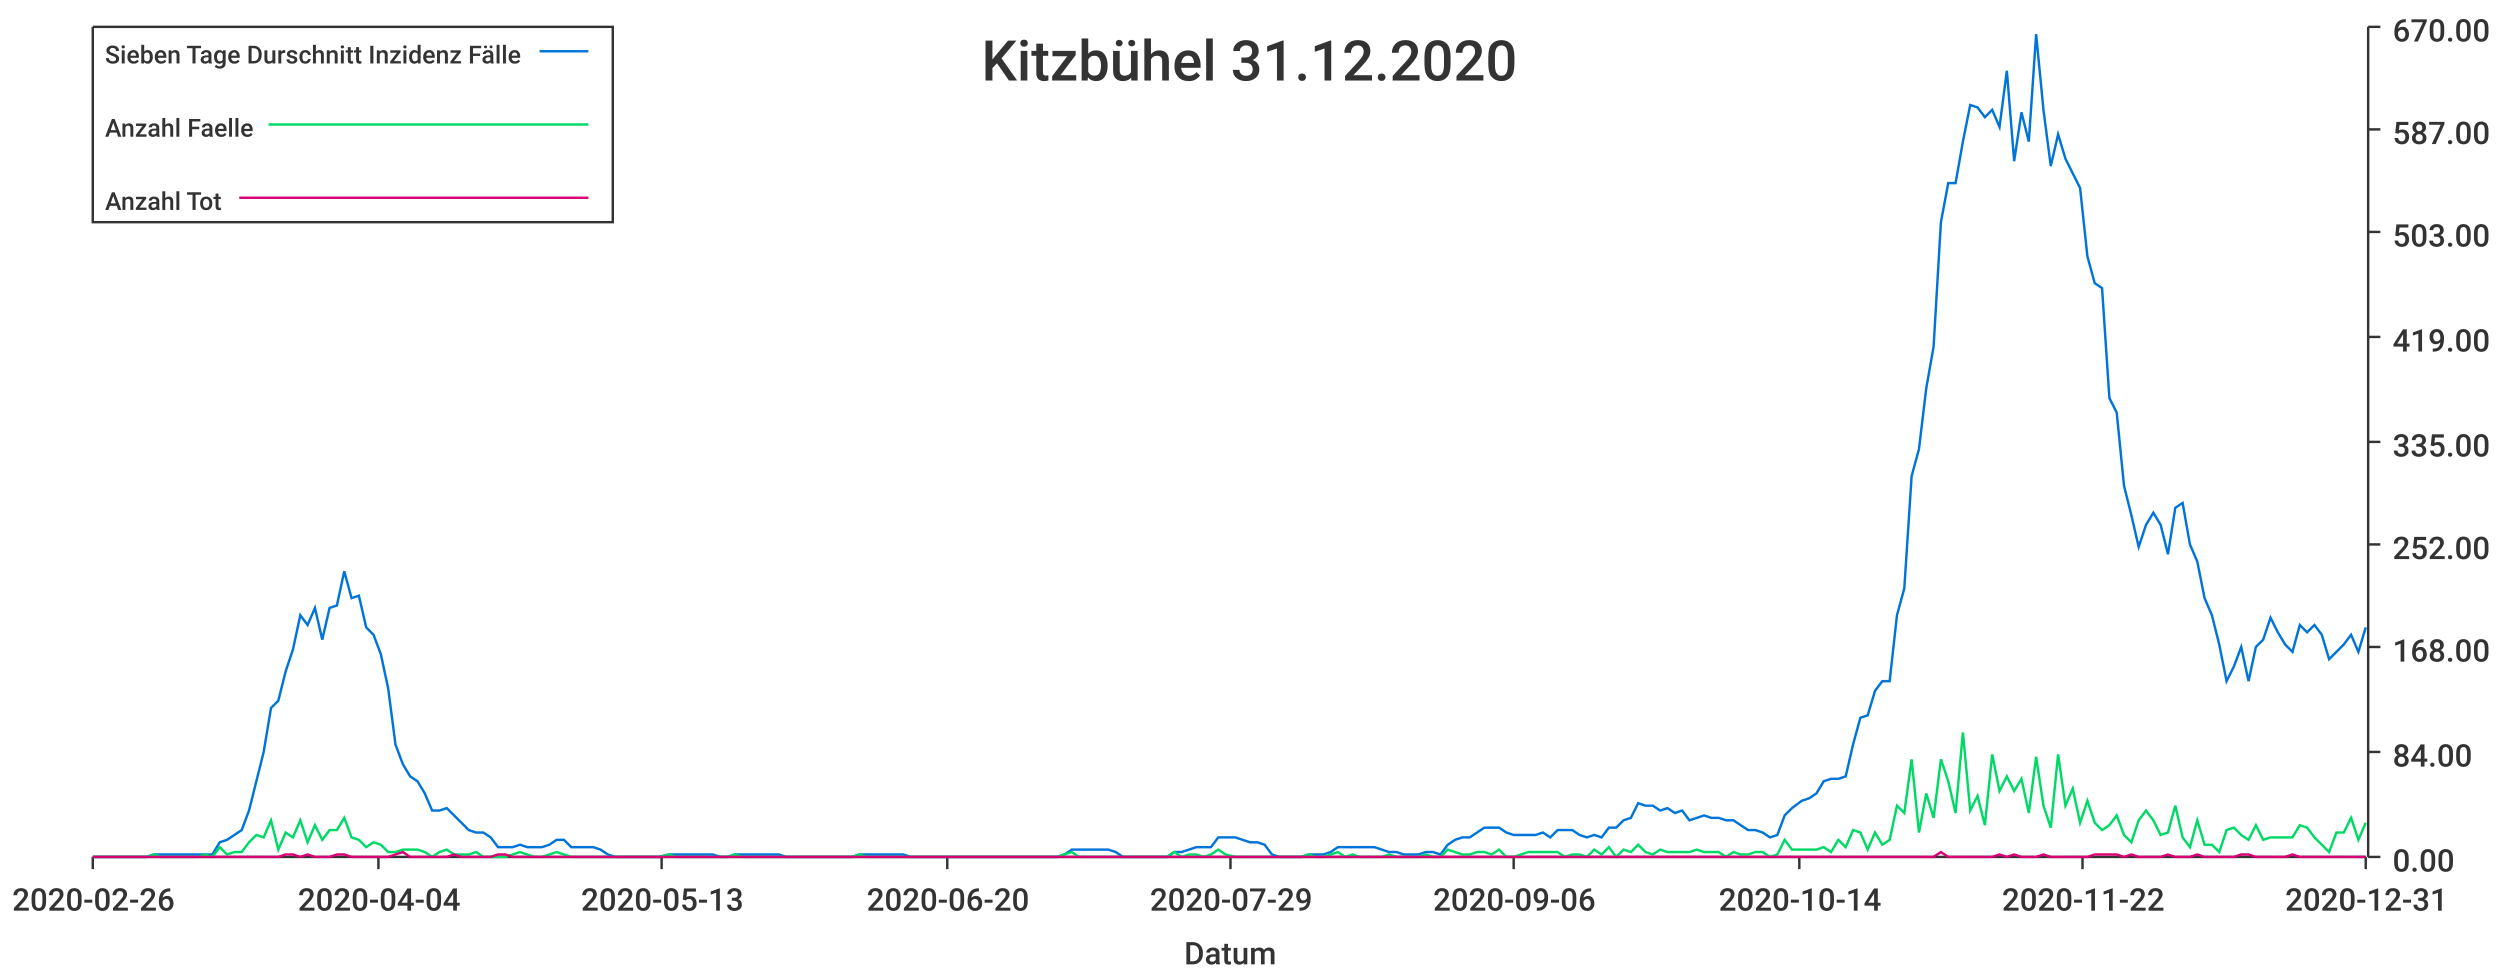
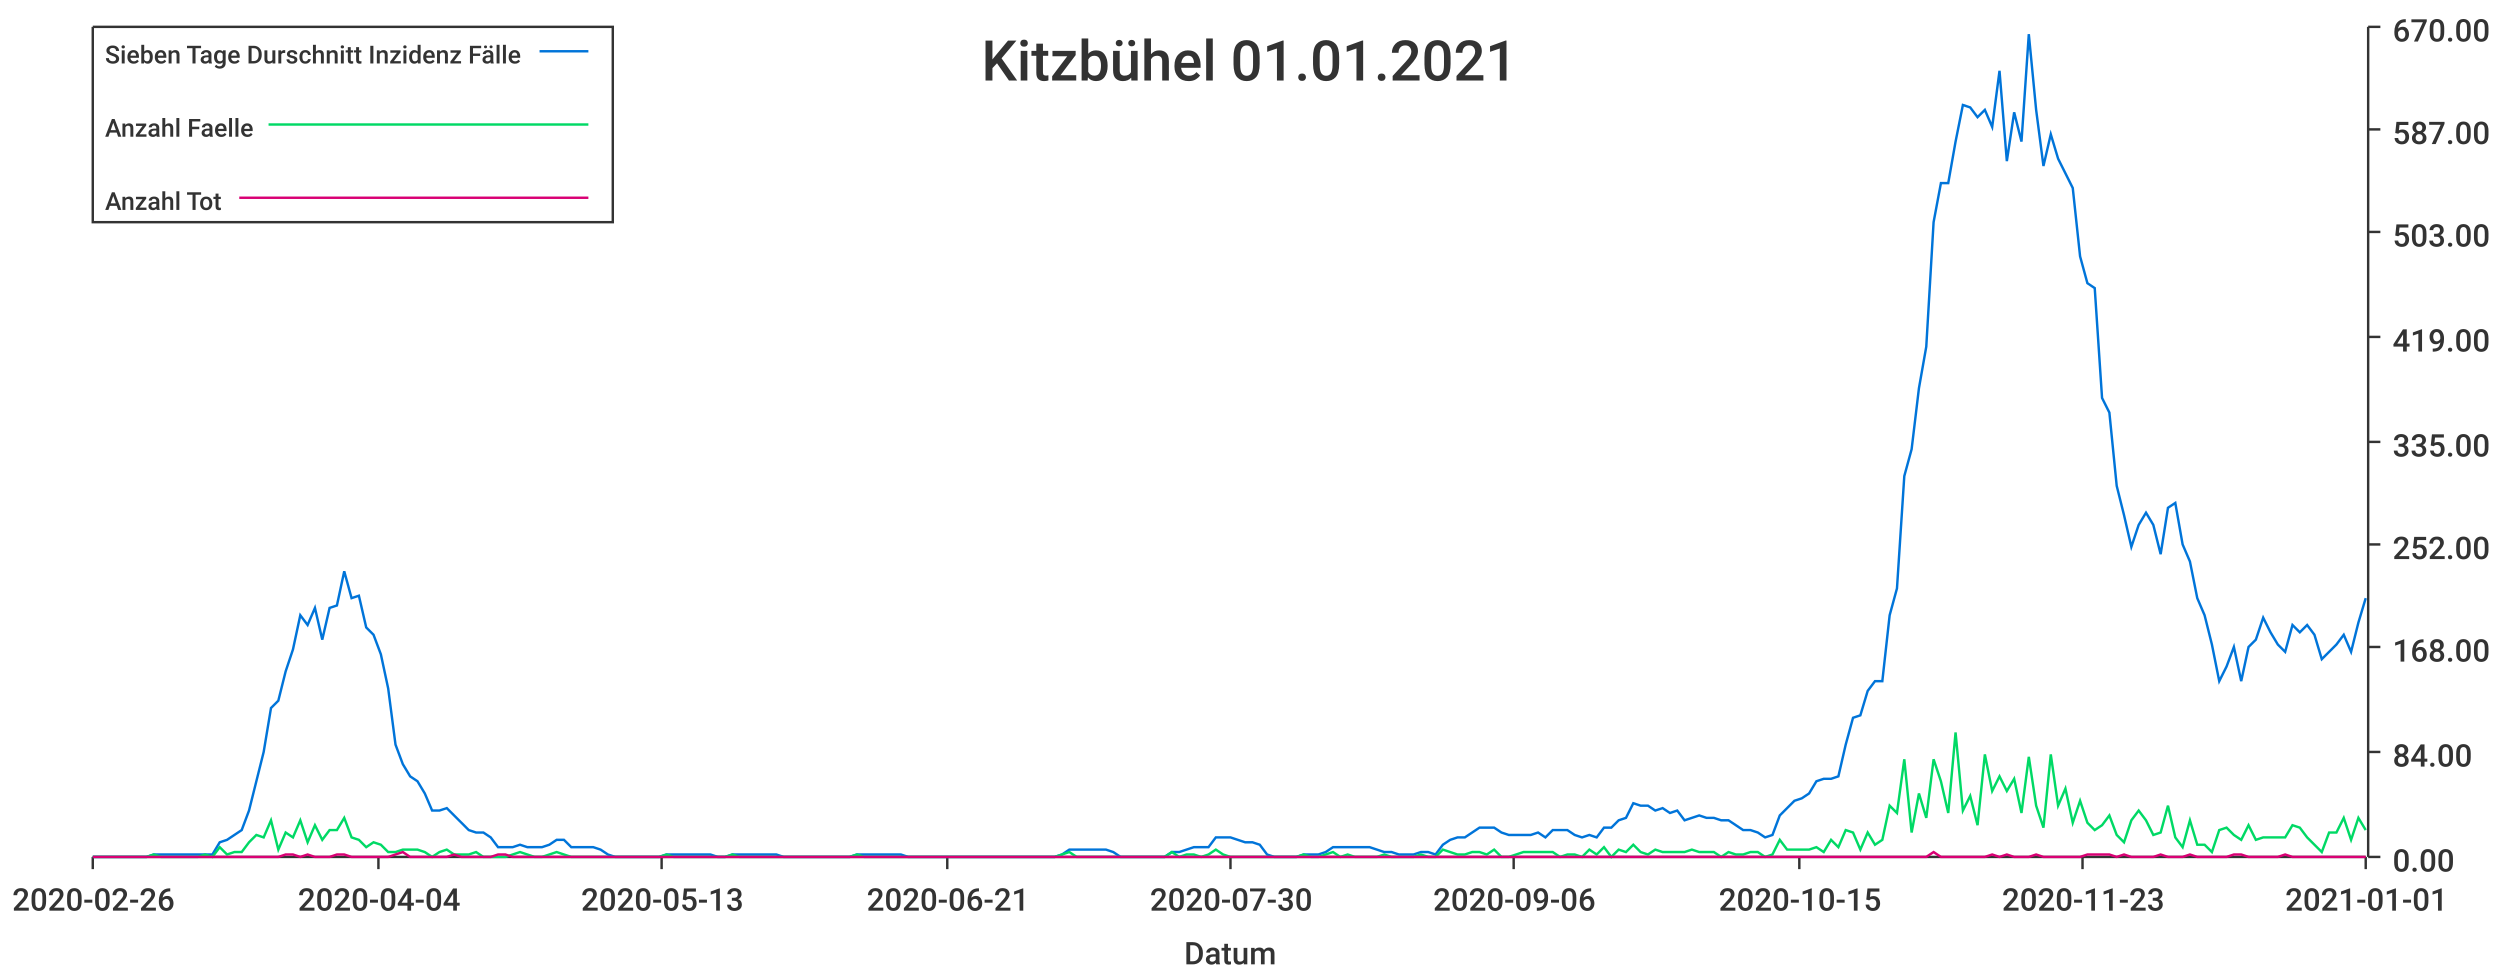
<svg xmlns="http://www.w3.org/2000/svg" width="1024" height="400">\n<path d="M 0 0 L 1024 0 L 1024 400 L 0 400 L 0 0" style="stroke-width:0;stroke:rgba(255,255,255,1.0);fill:rgba(255,255,255,1.0)" />
  <path d="M 38 11 L 969 11 L 969 351 L 38 351 L 38 11" style="stroke-width:0;stroke:rgba(255,255,255,1.0);fill:rgba(255,255,255,1.0)" />
  <path d="M 38 351 L 969 351" style="stroke-width:1;stroke:rgba(51,51,51,1.0);fill:none" />
  <path d="M 38 351 L 38 356" style="stroke-width:1;stroke:rgba(51,51,51,1.0);fill:none" />
  <text x="5" y="373" style="stroke-width:0;stroke:none;fill:rgba(51,51,51,1.0);font-size:12.8px;font-family:'Roboto Medium',sans-serif">2020-02-26</text>
  <path d="M 155 351 L 155 356" style="stroke-width:1;stroke:rgba(51,51,51,1.0);fill:none" />
  <text x="122" y="373" style="stroke-width:0;stroke:none;fill:rgba(51,51,51,1.0);font-size:12.8px;font-family:'Roboto Medium',sans-serif">2020-04-04</text>
  <path d="M 271 351 L 271 356" style="stroke-width:1;stroke:rgba(51,51,51,1.0);fill:none" />
  <text x="238" y="373" style="stroke-width:0;stroke:none;fill:rgba(51,51,51,1.0);font-size:12.8px;font-family:'Roboto Medium',sans-serif">2020-05-13</text>
  <path d="M 388 351 L 388 356" style="stroke-width:1;stroke:rgba(51,51,51,1.0);fill:none" />
-   <text x="355" y="373" style="stroke-width:0;stroke:none;fill:rgba(51,51,51,1.0);font-size:12.8px;font-family:'Roboto Medium',sans-serif">2020-06-20</text>
+   <text x="355" y="373" style="stroke-width:0;stroke:none;fill:rgba(51,51,51,1.0);font-size:12.8px;font-family:'Roboto Medium',sans-serif">2020-06-21</text>
  <path d="M 504 351 L 504 356" style="stroke-width:1;stroke:rgba(51,51,51,1.0);fill:none" />
-   <text x="471" y="373" style="stroke-width:0;stroke:none;fill:rgba(51,51,51,1.0);font-size:12.8px;font-family:'Roboto Medium',sans-serif">2020-07-29</text>
+   <text x="471" y="373" style="stroke-width:0;stroke:none;fill:rgba(51,51,51,1.0);font-size:12.8px;font-family:'Roboto Medium',sans-serif">2020-07-30</text>
  <path d="M 620 351 L 620 356" style="stroke-width:1;stroke:rgba(51,51,51,1.0);fill:none" />
  <text x="587" y="373" style="stroke-width:0;stroke:none;fill:rgba(51,51,51,1.0);font-size:12.8px;font-family:'Roboto Medium',sans-serif">2020-09-06</text>
  <path d="M 737 351 L 737 356" style="stroke-width:1;stroke:rgba(51,51,51,1.0);fill:none" />
-   <text x="704" y="373" style="stroke-width:0;stroke:none;fill:rgba(51,51,51,1.0);font-size:12.8px;font-family:'Roboto Medium',sans-serif">2020-10-14</text>
+   <text x="704" y="373" style="stroke-width:0;stroke:none;fill:rgba(51,51,51,1.0);font-size:12.8px;font-family:'Roboto Medium',sans-serif">2020-10-15</text>
  <path d="M 853 351 L 853 356" style="stroke-width:1;stroke:rgba(51,51,51,1.0);fill:none" />
-   <text x="820" y="373" style="stroke-width:0;stroke:none;fill:rgba(51,51,51,1.0);font-size:12.8px;font-family:'Roboto Medium',sans-serif">2020-11-22</text>
+   <text x="820" y="373" style="stroke-width:0;stroke:none;fill:rgba(51,51,51,1.0);font-size:12.8px;font-family:'Roboto Medium',sans-serif">2020-11-23</text>
  <path d="M 969 351 L 969 356" style="stroke-width:1;stroke:rgba(51,51,51,1.0);fill:none" />
-   <text x="936" y="373" style="stroke-width:0;stroke:none;fill:rgba(51,51,51,1.0);font-size:12.8px;font-family:'Roboto Medium',sans-serif">2020-12-31</text>
+   <text x="936" y="373" style="stroke-width:0;stroke:none;fill:rgba(51,51,51,1.0);font-size:12.8px;font-family:'Roboto Medium',sans-serif">2021-01-01</text>
  <text x="485" y="395" style="stroke-width:0;stroke:none;fill:rgba(51,51,51,1.0);font-size:12.8px;font-family:'Roboto Medium',sans-serif">Datum</text>
  <path d="M 970 351 L 970 11" style="stroke-width:1;stroke:rgba(51,51,51,1.0);fill:none" />
  <path d="M 970 351 L 975 351" style="stroke-width:1;stroke:rgba(51,51,51,1.0);fill:none" />
  <text x="980" y="357" style="stroke-width:0;stroke:none;fill:rgba(51,51,51,1.0);font-size:12.8px;font-family:'Roboto Medium',sans-serif">0.00</text>
  <path d="M 970 308 L 975 308" style="stroke-width:1;stroke:rgba(51,51,51,1.0);fill:none" />
  <text x="980" y="314" style="stroke-width:0;stroke:none;fill:rgba(51,51,51,1.0);font-size:12.8px;font-family:'Roboto Medium',sans-serif">84.00</text>
  <path d="M 970 265 L 975 265" style="stroke-width:1;stroke:rgba(51,51,51,1.0);fill:none" />
  <text x="980" y="271" style="stroke-width:0;stroke:none;fill:rgba(51,51,51,1.0);font-size:12.8px;font-family:'Roboto Medium',sans-serif">168.00</text>
  <path d="M 970 223 L 975 223" style="stroke-width:1;stroke:rgba(51,51,51,1.0);fill:none" />
  <text x="980" y="229" style="stroke-width:0;stroke:none;fill:rgba(51,51,51,1.0);font-size:12.8px;font-family:'Roboto Medium',sans-serif">252.00</text>
  <path d="M 970 181 L 975 181" style="stroke-width:1;stroke:rgba(51,51,51,1.0);fill:none" />
  <text x="980" y="187" style="stroke-width:0;stroke:none;fill:rgba(51,51,51,1.0);font-size:12.8px;font-family:'Roboto Medium',sans-serif">335.00</text>
  <path d="M 970 138 L 975 138" style="stroke-width:1;stroke:rgba(51,51,51,1.0);fill:none" />
  <text x="980" y="144" style="stroke-width:0;stroke:none;fill:rgba(51,51,51,1.0);font-size:12.8px;font-family:'Roboto Medium',sans-serif">419.00</text>
  <path d="M 970 95 L 975 95" style="stroke-width:1;stroke:rgba(51,51,51,1.0);fill:none" />
  <text x="980" y="101" style="stroke-width:0;stroke:none;fill:rgba(51,51,51,1.0);font-size:12.8px;font-family:'Roboto Medium',sans-serif">503.00</text>
  <path d="M 970 53 L 975 53" style="stroke-width:1;stroke:rgba(51,51,51,1.0);fill:none" />
  <text x="980" y="59" style="stroke-width:0;stroke:none;fill:rgba(51,51,51,1.0);font-size:12.8px;font-family:'Roboto Medium',sans-serif">587.00</text>
  <path d="M 970 11 L 975 11" style="stroke-width:1;stroke:rgba(51,51,51,1.0);fill:none" />
  <text x="980" y="17" style="stroke-width:0;stroke:none;fill:rgba(51,51,51,1.0);font-size:12.8px;font-family:'Roboto Medium',sans-serif">670.00</text>
-   <path d="M 38 351 L 42 351 L 45 351 L 48 351 L 51 351 L 54 351 L 57 351 L 60 351 L 63 350 L 66 350 L 69 350 L 72 350 L 75 350 L 78 350 L 81 350 L 84 350 L 87 350 L 90 345 L 93 344 L 96 342 L 99 340 L 102 332 L 105 320 L 108 308 L 111 290 L 114 287 L 117 275 L 120 266 L 123 252 L 126 256 L 129 249 L 132 262 L 135 249 L 138 248 L 141 234 L 144 245 L 147 244 L 150 257 L 153 260 L 156 268 L 159 282 L 162 305 L 165 313 L 168 318 L 171 320 L 174 325 L 177 332 L 180 332 L 183 331 L 186 334 L 189 337 L 192 340 L 195 341 L 198 341 L 201 343 L 204 347 L 207 347 L 210 347 L 213 346 L 216 347 L 219 347 L 222 347 L 225 346 L 228 344 L 231 344 L 234 347 L 237 347 L 240 347 L 243 347 L 246 348 L 249 350 L 252 351 L 255 351 L 258 351 L 261 351 L 264 351 L 267 351 L 270 351 L 274 350 L 277 350 L 280 350 L 283 350 L 286 350 L 289 350 L 292 350 L 295 351 L 298 351 L 301 350 L 304 350 L 307 350 L 310 350 L 313 350 L 316 350 L 319 350 L 322 351 L 325 351 L 328 351 L 331 351 L 334 351 L 337 351 L 340 351 L 343 351 L 346 351 L 349 351 L 352 350 L 355 350 L 358 350 L 361 350 L 364 350 L 367 350 L 370 350 L 373 351 L 376 351 L 379 351 L 382 351 L 385 351 L 388 351 L 391 351 L 394 351 L 397 351 L 400 351 L 403 351 L 406 351 L 409 351 L 412 351 L 415 351 L 418 351 L 421 351 L 424 351 L 427 351 L 430 351 L 433 351 L 436 350 L 439 348 L 442 348 L 445 348 L 448 348 L 451 348 L 454 348 L 457 349 L 460 351 L 463 351 L 466 351 L 469 351 L 472 351 L 475 351 L 478 351 L 481 349 L 484 349 L 487 348 L 490 347 L 493 347 L 496 347 L 499 343 L 502 343 L 506 343 L 509 344 L 512 345 L 515 345 L 518 346 L 521 350 L 524 351 L 527 351 L 530 351 L 533 351 L 536 350 L 539 350 L 542 350 L 545 349 L 548 347 L 551 347 L 554 347 L 557 347 L 560 347 L 563 347 L 566 348 L 569 349 L 572 349 L 575 350 L 578 350 L 581 350 L 584 349 L 587 349 L 590 350 L 593 346 L 596 344 L 599 343 L 602 343 L 605 341 L 608 339 L 611 339 L 614 339 L 617 341 L 620 342 L 623 342 L 626 342 L 629 342 L 632 341 L 635 343 L 638 340 L 641 340 L 644 340 L 647 342 L 650 343 L 653 342 L 656 343 L 659 339 L 662 339 L 665 336 L 668 335 L 671 329 L 674 330 L 677 330 L 680 332 L 683 331 L 686 333 L 689 332 L 692 336 L 695 335 L 698 334 L 701 335 L 704 335 L 707 336 L 710 336 L 713 338 L 716 340 L 719 340 L 722 341 L 725 343 L 728 342 L 731 334 L 734 331 L 738 328 L 741 327 L 744 325 L 747 320 L 750 319 L 753 319 L 756 318 L 759 305 L 762 294 L 765 293 L 768 283 L 771 279 L 774 279 L 777 252 L 780 241 L 783 195 L 786 184 L 789 159 L 792 142 L 795 91 L 798 75 L 801 75 L 804 58 L 807 43 L 810 44 L 813 48 L 816 45 L 819 52 L 822 29 L 825 66 L 828 46 L 831 58 L 834 14 L 837 45 L 840 68 L 843 55 L 846 65 L 849 71 L 852 77 L 855 105 L 858 116 L 861 118 L 864 163 L 867 169 L 870 199 L 873 211 L 876 224 L 879 215 L 882 210 L 885 215 L 888 227 L 891 208 L 894 206 L 897 223 L 900 230 L 903 245 L 906 252 L 909 264 L 912 279 L 915 273 L 918 265 L 921 279 L 924 265 L 927 262 L 930 253 L 933 259 L 936 264 L 939 267 L 942 256 L 945 259 L 948 256 L 951 260 L 954 270 L 957 267 L 960 264 L 963 260 L 966 267 L 969 257" style="stroke-width:1;stroke:rgba(0,116,217,1.0);fill:none" />
-   <path d="M 38 351 L 42 351 L 45 351 L 48 351 L 51 351 L 54 351 L 57 351 L 60 351 L 63 350 L 66 351 L 69 351 L 72 351 L 75 351 L 78 351 L 81 351 L 84 350 L 87 351 L 90 347 L 93 350 L 96 349 L 99 349 L 102 345 L 105 342 L 108 343 L 111 336 L 114 348 L 117 341 L 120 343 L 123 336 L 126 345 L 129 338 L 132 344 L 135 340 L 138 340 L 141 335 L 144 343 L 147 344 L 150 347 L 153 345 L 156 346 L 159 349 L 162 349 L 165 348 L 168 348 L 171 348 L 174 349 L 177 351 L 180 349 L 183 348 L 186 350 L 189 350 L 192 350 L 195 349 L 198 351 L 201 351 L 204 351 L 207 351 L 210 350 L 213 349 L 216 350 L 219 351 L 222 351 L 225 350 L 228 349 L 231 350 L 234 351 L 237 351 L 240 351 L 243 351 L 246 351 L 249 351 L 252 351 L 255 351 L 258 351 L 261 351 L 264 351 L 267 351 L 270 351 L 274 350 L 277 351 L 280 351 L 283 351 L 286 351 L 289 351 L 292 351 L 295 351 L 298 351 L 301 350 L 304 351 L 307 351 L 310 351 L 313 351 L 316 351 L 319 351 L 322 351 L 325 351 L 328 351 L 331 351 L 334 351 L 337 351 L 340 351 L 343 351 L 346 351 L 349 351 L 352 350 L 355 351 L 358 351 L 361 351 L 364 351 L 367 351 L 370 351 L 373 351 L 376 351 L 379 351 L 382 351 L 385 351 L 388 351 L 391 351 L 394 351 L 397 351 L 400 351 L 403 351 L 406 351 L 409 351 L 412 351 L 415 351 L 418 351 L 421 351 L 424 351 L 427 351 L 430 351 L 433 351 L 436 350 L 439 349 L 442 351 L 445 351 L 448 351 L 451 351 L 454 351 L 457 351 L 460 351 L 463 351 L 466 351 L 469 351 L 472 351 L 475 351 L 478 351 L 481 349 L 484 351 L 487 350 L 490 350 L 493 351 L 496 350 L 499 348 L 502 350 L 506 351 L 509 351 L 512 351 L 515 351 L 518 351 L 521 351 L 524 351 L 527 351 L 530 351 L 533 351 L 536 350 L 539 351 L 542 351 L 545 350 L 548 349 L 551 351 L 554 350 L 557 351 L 560 351 L 563 351 L 566 351 L 569 350 L 572 351 L 575 351 L 578 351 L 581 351 L 584 350 L 587 351 L 590 351 L 593 348 L 596 349 L 599 350 L 602 350 L 605 349 L 608 349 L 611 350 L 614 348 L 617 351 L 620 351 L 623 350 L 626 349 L 629 349 L 632 349 L 635 349 L 638 349 L 641 351 L 644 350 L 647 350 L 650 351 L 653 348 L 656 350 L 659 347 L 662 351 L 665 348 L 668 349 L 671 346 L 674 349 L 677 350 L 680 348 L 683 349 L 686 349 L 689 349 L 692 349 L 695 348 L 698 349 L 701 349 L 704 349 L 707 351 L 710 349 L 713 350 L 716 350 L 719 349 L 722 349 L 725 351 L 728 350 L 731 344 L 734 348 L 738 348 L 741 348 L 744 348 L 747 347 L 750 349 L 753 344 L 756 347 L 759 340 L 762 341 L 765 348 L 768 341 L 771 346 L 774 344 L 777 330 L 780 333 L 783 311 L 786 341 L 789 325 L 792 335 L 795 311 L 798 320 L 801 333 L 804 300 L 807 332 L 810 326 L 813 338 L 816 309 L 819 324 L 822 318 L 825 324 L 828 319 L 831 333 L 834 310 L 837 330 L 840 339 L 843 309 L 846 330 L 849 323 L 852 337 L 855 328 L 858 337 L 861 340 L 864 338 L 867 334 L 870 342 L 873 345 L 876 336 L 879 332 L 882 336 L 885 342 L 888 341 L 891 330 L 894 343 L 897 347 L 900 336 L 903 346 L 906 346 L 909 349 L 912 340 L 915 339 L 918 342 L 921 344 L 924 338 L 927 344 L 930 343 L 933 343 L 936 343 L 939 343 L 942 338 L 945 339 L 948 343 L 951 346 L 954 349 L 957 341 L 960 341 L 963 335 L 966 344 L 969 337" style="stroke-width:1;stroke:rgba(0,217,101,1.0);fill:none" />
-   <path d="M 38 351 L 42 351 L 45 351 L 48 351 L 51 351 L 54 351 L 57 351 L 60 351 L 63 351 L 66 351 L 69 351 L 72 351 L 75 351 L 78 351 L 81 351 L 84 351 L 87 351 L 90 351 L 93 351 L 96 351 L 99 351 L 102 351 L 105 351 L 108 351 L 111 351 L 114 351 L 117 350 L 120 350 L 123 351 L 126 350 L 129 351 L 132 351 L 135 351 L 138 350 L 141 350 L 144 351 L 147 351 L 150 351 L 153 351 L 156 351 L 159 351 L 162 350 L 165 349 L 168 351 L 171 351 L 174 351 L 177 351 L 180 351 L 183 351 L 186 350 L 189 351 L 192 351 L 195 351 L 198 351 L 201 351 L 204 350 L 207 350 L 210 351 L 213 351 L 216 351 L 219 351 L 222 351 L 225 351 L 228 351 L 231 351 L 234 351 L 237 351 L 240 351 L 243 351 L 246 351 L 249 351 L 252 351 L 255 351 L 258 351 L 261 351 L 264 351 L 267 351 L 270 351 L 274 351 L 277 351 L 280 351 L 283 351 L 286 351 L 289 351 L 292 351 L 295 351 L 298 351 L 301 351 L 304 351 L 307 351 L 310 351 L 313 351 L 316 351 L 319 351 L 322 351 L 325 351 L 328 351 L 331 351 L 334 351 L 337 351 L 340 351 L 343 351 L 346 351 L 349 351 L 352 351 L 355 351 L 358 351 L 361 351 L 364 351 L 367 351 L 370 351 L 373 351 L 376 351 L 379 351 L 382 351 L 385 351 L 388 351 L 391 351 L 394 351 L 397 351 L 400 351 L 403 351 L 406 351 L 409 351 L 412 351 L 415 351 L 418 351 L 421 351 L 424 351 L 427 351 L 430 351 L 433 351 L 436 351 L 439 351 L 442 351 L 445 351 L 448 351 L 451 351 L 454 351 L 457 351 L 460 351 L 463 351 L 466 351 L 469 351 L 472 351 L 475 351 L 478 351 L 481 351 L 484 351 L 487 351 L 490 351 L 493 351 L 496 351 L 499 351 L 502 351 L 506 351 L 509 351 L 512 351 L 515 351 L 518 351 L 521 351 L 524 351 L 527 351 L 530 351 L 533 351 L 536 351 L 539 351 L 542 351 L 545 351 L 548 351 L 551 351 L 554 351 L 557 351 L 560 351 L 563 351 L 566 351 L 569 351 L 572 351 L 575 351 L 578 351 L 581 351 L 584 351 L 587 351 L 590 351 L 593 351 L 596 351 L 599 351 L 602 351 L 605 351 L 608 351 L 611 351 L 614 351 L 617 351 L 620 351 L 623 351 L 626 351 L 629 351 L 632 351 L 635 351 L 638 351 L 641 351 L 644 351 L 647 351 L 650 351 L 653 351 L 656 351 L 659 351 L 662 351 L 665 351 L 668 351 L 671 351 L 674 351 L 677 351 L 680 351 L 683 351 L 686 351 L 689 351 L 692 351 L 695 351 L 698 351 L 701 351 L 704 351 L 707 351 L 710 351 L 713 351 L 716 351 L 719 351 L 722 351 L 725 351 L 728 351 L 731 351 L 734 351 L 738 351 L 741 351 L 744 351 L 747 351 L 750 351 L 753 351 L 756 351 L 759 351 L 762 351 L 765 351 L 768 351 L 771 351 L 774 351 L 777 351 L 780 351 L 783 351 L 786 351 L 789 351 L 792 351 L 795 349 L 798 351 L 801 351 L 804 351 L 807 351 L 810 351 L 813 351 L 816 351 L 819 350 L 822 351 L 825 350 L 828 351 L 831 351 L 834 351 L 837 350 L 840 351 L 843 351 L 846 351 L 849 351 L 852 351 L 855 351 L 858 350 L 861 350 L 864 350 L 867 350 L 870 351 L 873 350 L 876 351 L 879 351 L 882 351 L 885 351 L 888 350 L 891 351 L 894 351 L 897 351 L 900 350 L 903 351 L 906 351 L 909 351 L 912 351 L 915 351 L 918 350 L 921 350 L 924 351 L 927 351 L 930 351 L 933 351 L 936 351 L 939 350 L 942 351 L 945 351 L 948 351 L 951 351 L 954 351 L 957 351 L 960 351 L 963 351 L 966 351 L 969 351" style="stroke-width:1;stroke:rgba(217,0,116,1.0);fill:none" />
-   <text x="402" y="33" style="stroke-width:0;stroke:none;fill:rgba(51,51,51,1.0);font-size:23.0px;font-family:'Roboto Medium',sans-serif">Kitzbühel 31.12.2020</text>
+   <path d="M 38 351 L 42 351 L 45 351 L 48 351 L 51 351 L 54 351 L 57 351 L 60 351 L 63 350 L 66 350 L 69 350 L 72 350 L 75 350 L 78 350 L 81 350 L 84 350 L 87 350 L 90 345 L 93 344 L 96 342 L 99 340 L 102 332 L 105 320 L 108 308 L 111 290 L 114 287 L 117 275 L 120 266 L 123 252 L 126 256 L 129 249 L 132 262 L 135 249 L 138 248 L 141 234 L 144 245 L 147 244 L 150 257 L 153 260 L 156 268 L 159 282 L 162 305 L 165 313 L 168 318 L 171 320 L 174 325 L 177 332 L 180 332 L 183 331 L 186 334 L 189 337 L 192 340 L 195 341 L 198 341 L 201 343 L 204 347 L 207 347 L 210 347 L 213 346 L 216 347 L 219 347 L 222 347 L 225 346 L 228 344 L 231 344 L 234 347 L 237 347 L 240 347 L 243 347 L 246 348 L 249 350 L 252 351 L 255 351 L 258 351 L 261 351 L 264 351 L 267 351 L 270 351 L 273 350 L 276 350 L 279 350 L 282 350 L 285 350 L 288 350 L 291 350 L 294 351 L 297 351 L 300 350 L 303 350 L 306 350 L 309 350 L 312 350 L 315 350 L 318 350 L 321 351 L 324 351 L 327 351 L 330 351 L 333 351 L 336 351 L 339 351 L 342 351 L 345 351 L 348 351 L 351 350 L 354 350 L 357 350 L 360 350 L 363 350 L 366 350 L 369 350 L 372 351 L 375 351 L 378 351 L 381 351 L 384 351 L 387 351 L 390 351 L 393 351 L 396 351 L 399 351 L 402 351 L 405 351 L 408 351 L 411 351 L 414 351 L 417 351 L 420 351 L 423 351 L 426 351 L 429 351 L 432 351 L 435 350 L 438 348 L 441 348 L 444 348 L 447 348 L 450 348 L 453 348 L 456 349 L 459 351 L 462 351 L 465 351 L 468 351 L 471 351 L 474 351 L 477 351 L 480 349 L 483 349 L 486 348 L 489 347 L 492 347 L 495 347 L 498 343 L 501 343 L 504 343 L 507 344 L 510 345 L 513 345 L 516 346 L 519 350 L 522 351 L 525 351 L 528 351 L 531 351 L 534 350 L 537 350 L 540 350 L 543 349 L 546 347 L 549 347 L 552 347 L 555 347 L 558 347 L 561 347 L 564 348 L 567 349 L 570 349 L 573 350 L 576 350 L 579 350 L 582 349 L 585 349 L 588 350 L 591 346 L 594 344 L 597 343 L 600 343 L 603 341 L 606 339 L 609 339 L 612 339 L 615 341 L 618 342 L 621 342 L 624 342 L 627 342 L 630 341 L 633 343 L 636 340 L 639 340 L 642 340 L 645 342 L 648 343 L 651 342 L 654 343 L 657 339 L 660 339 L 663 336 L 666 335 L 669 329 L 672 330 L 675 330 L 678 332 L 681 331 L 684 333 L 687 332 L 690 336 L 693 335 L 696 334 L 699 335 L 702 335 L 705 336 L 708 336 L 711 338 L 714 340 L 717 340 L 720 341 L 723 343 L 726 342 L 729 334 L 732 331 L 735 328 L 738 327 L 741 325 L 744 320 L 747 319 L 750 319 L 753 318 L 756 305 L 759 294 L 762 293 L 765 283 L 768 279 L 771 279 L 774 252 L 777 241 L 780 195 L 783 184 L 786 159 L 789 142 L 792 91 L 795 75 L 798 75 L 801 58 L 804 43 L 807 44 L 810 48 L 813 45 L 816 52 L 819 29 L 822 66 L 825 46 L 828 58 L 831 14 L 834 45 L 837 68 L 840 55 L 843 65 L 846 71 L 849 77 L 852 105 L 855 116 L 858 118 L 861 163 L 864 169 L 867 199 L 870 211 L 873 224 L 876 215 L 879 210 L 882 215 L 885 227 L 888 208 L 891 206 L 894 223 L 897 230 L 900 245 L 903 252 L 906 264 L 909 279 L 912 273 L 915 265 L 918 279 L 921 265 L 924 262 L 927 253 L 930 259 L 933 264 L 936 267 L 939 256 L 942 259 L 945 256 L 948 260 L 951 270 L 954 267 L 957 264 L 960 260 L 963 267 L 966 255 L 969 245" style="stroke-width:1;stroke:rgba(0,116,217,1.0);fill:none" />
+   <path d="M 38 351 L 42 351 L 45 351 L 48 351 L 51 351 L 54 351 L 57 351 L 60 351 L 63 350 L 66 351 L 69 351 L 72 351 L 75 351 L 78 351 L 81 351 L 84 350 L 87 351 L 90 347 L 93 350 L 96 349 L 99 349 L 102 345 L 105 342 L 108 343 L 111 336 L 114 348 L 117 341 L 120 343 L 123 336 L 126 345 L 129 338 L 132 344 L 135 340 L 138 340 L 141 335 L 144 343 L 147 344 L 150 347 L 153 345 L 156 346 L 159 349 L 162 349 L 165 348 L 168 348 L 171 348 L 174 349 L 177 351 L 180 349 L 183 348 L 186 350 L 189 350 L 192 350 L 195 349 L 198 351 L 201 351 L 204 351 L 207 351 L 210 350 L 213 349 L 216 350 L 219 351 L 222 351 L 225 350 L 228 349 L 231 350 L 234 351 L 237 351 L 240 351 L 243 351 L 246 351 L 249 351 L 252 351 L 255 351 L 258 351 L 261 351 L 264 351 L 267 351 L 270 351 L 273 350 L 276 351 L 279 351 L 282 351 L 285 351 L 288 351 L 291 351 L 294 351 L 297 351 L 300 350 L 303 351 L 306 351 L 309 351 L 312 351 L 315 351 L 318 351 L 321 351 L 324 351 L 327 351 L 330 351 L 333 351 L 336 351 L 339 351 L 342 351 L 345 351 L 348 351 L 351 350 L 354 351 L 357 351 L 360 351 L 363 351 L 366 351 L 369 351 L 372 351 L 375 351 L 378 351 L 381 351 L 384 351 L 387 351 L 390 351 L 393 351 L 396 351 L 399 351 L 402 351 L 405 351 L 408 351 L 411 351 L 414 351 L 417 351 L 420 351 L 423 351 L 426 351 L 429 351 L 432 351 L 435 350 L 438 349 L 441 351 L 444 351 L 447 351 L 450 351 L 453 351 L 456 351 L 459 351 L 462 351 L 465 351 L 468 351 L 471 351 L 474 351 L 477 351 L 480 349 L 483 351 L 486 350 L 489 350 L 492 351 L 495 350 L 498 348 L 501 350 L 504 351 L 507 351 L 510 351 L 513 351 L 516 351 L 519 351 L 522 351 L 525 351 L 528 351 L 531 351 L 534 350 L 537 351 L 540 351 L 543 350 L 546 349 L 549 351 L 552 350 L 555 351 L 558 351 L 561 351 L 564 351 L 567 350 L 570 351 L 573 351 L 576 351 L 579 351 L 582 350 L 585 351 L 588 351 L 591 348 L 594 349 L 597 350 L 600 350 L 603 349 L 606 349 L 609 350 L 612 348 L 615 351 L 618 351 L 621 350 L 624 349 L 627 349 L 630 349 L 633 349 L 636 349 L 639 351 L 642 350 L 645 350 L 648 351 L 651 348 L 654 350 L 657 347 L 660 351 L 663 348 L 666 349 L 669 346 L 672 349 L 675 350 L 678 348 L 681 349 L 684 349 L 687 349 L 690 349 L 693 348 L 696 349 L 699 349 L 702 349 L 705 351 L 708 349 L 711 350 L 714 350 L 717 349 L 720 349 L 723 351 L 726 350 L 729 344 L 732 348 L 735 348 L 738 348 L 741 348 L 744 347 L 747 349 L 750 344 L 753 347 L 756 340 L 759 341 L 762 348 L 765 341 L 768 346 L 771 344 L 774 330 L 777 333 L 780 311 L 783 341 L 786 325 L 789 335 L 792 311 L 795 320 L 798 333 L 801 300 L 804 332 L 807 326 L 810 338 L 813 309 L 816 324 L 819 318 L 822 324 L 825 319 L 828 333 L 831 310 L 834 330 L 837 339 L 840 309 L 843 330 L 846 323 L 849 337 L 852 328 L 855 337 L 858 340 L 861 338 L 864 334 L 867 342 L 870 345 L 873 336 L 876 332 L 879 336 L 882 342 L 885 341 L 888 330 L 891 343 L 894 347 L 897 336 L 900 346 L 903 346 L 906 349 L 909 340 L 912 339 L 915 342 L 918 344 L 921 338 L 924 344 L 927 343 L 930 343 L 933 343 L 936 343 L 939 338 L 942 339 L 945 343 L 948 346 L 951 349 L 954 341 L 957 341 L 960 335 L 963 344 L 966 335 L 969 340" style="stroke-width:1;stroke:rgba(0,217,101,1.0);fill:none" />
+   <path d="M 38 351 L 42 351 L 45 351 L 48 351 L 51 351 L 54 351 L 57 351 L 60 351 L 63 351 L 66 351 L 69 351 L 72 351 L 75 351 L 78 351 L 81 351 L 84 351 L 87 351 L 90 351 L 93 351 L 96 351 L 99 351 L 102 351 L 105 351 L 108 351 L 111 351 L 114 351 L 117 350 L 120 350 L 123 351 L 126 350 L 129 351 L 132 351 L 135 351 L 138 350 L 141 350 L 144 351 L 147 351 L 150 351 L 153 351 L 156 351 L 159 351 L 162 350 L 165 349 L 168 351 L 171 351 L 174 351 L 177 351 L 180 351 L 183 351 L 186 350 L 189 351 L 192 351 L 195 351 L 198 351 L 201 351 L 204 350 L 207 350 L 210 351 L 213 351 L 216 351 L 219 351 L 222 351 L 225 351 L 228 351 L 231 351 L 234 351 L 237 351 L 240 351 L 243 351 L 246 351 L 249 351 L 252 351 L 255 351 L 258 351 L 261 351 L 264 351 L 267 351 L 270 351 L 273 351 L 276 351 L 279 351 L 282 351 L 285 351 L 288 351 L 291 351 L 294 351 L 297 351 L 300 351 L 303 351 L 306 351 L 309 351 L 312 351 L 315 351 L 318 351 L 321 351 L 324 351 L 327 351 L 330 351 L 333 351 L 336 351 L 339 351 L 342 351 L 345 351 L 348 351 L 351 351 L 354 351 L 357 351 L 360 351 L 363 351 L 366 351 L 369 351 L 372 351 L 375 351 L 378 351 L 381 351 L 384 351 L 387 351 L 390 351 L 393 351 L 396 351 L 399 351 L 402 351 L 405 351 L 408 351 L 411 351 L 414 351 L 417 351 L 420 351 L 423 351 L 426 351 L 429 351 L 432 351 L 435 351 L 438 351 L 441 351 L 444 351 L 447 351 L 450 351 L 453 351 L 456 351 L 459 351 L 462 351 L 465 351 L 468 351 L 471 351 L 474 351 L 477 351 L 480 351 L 483 351 L 486 351 L 489 351 L 492 351 L 495 351 L 498 351 L 501 351 L 504 351 L 507 351 L 510 351 L 513 351 L 516 351 L 519 351 L 522 351 L 525 351 L 528 351 L 531 351 L 534 351 L 537 351 L 540 351 L 543 351 L 546 351 L 549 351 L 552 351 L 555 351 L 558 351 L 561 351 L 564 351 L 567 351 L 570 351 L 573 351 L 576 351 L 579 351 L 582 351 L 585 351 L 588 351 L 591 351 L 594 351 L 597 351 L 600 351 L 603 351 L 606 351 L 609 351 L 612 351 L 615 351 L 618 351 L 621 351 L 624 351 L 627 351 L 630 351 L 633 351 L 636 351 L 639 351 L 642 351 L 645 351 L 648 351 L 651 351 L 654 351 L 657 351 L 660 351 L 663 351 L 666 351 L 669 351 L 672 351 L 675 351 L 678 351 L 681 351 L 684 351 L 687 351 L 690 351 L 693 351 L 696 351 L 699 351 L 702 351 L 705 351 L 708 351 L 711 351 L 714 351 L 717 351 L 720 351 L 723 351 L 726 351 L 729 351 L 732 351 L 735 351 L 738 351 L 741 351 L 744 351 L 747 351 L 750 351 L 753 351 L 756 351 L 759 351 L 762 351 L 765 351 L 768 351 L 771 351 L 774 351 L 777 351 L 780 351 L 783 351 L 786 351 L 789 351 L 792 349 L 795 351 L 798 351 L 801 351 L 804 351 L 807 351 L 810 351 L 813 351 L 816 350 L 819 351 L 822 350 L 825 351 L 828 351 L 831 351 L 834 350 L 837 351 L 840 351 L 843 351 L 846 351 L 849 351 L 852 351 L 855 350 L 858 350 L 861 350 L 864 350 L 867 351 L 870 350 L 873 351 L 876 351 L 879 351 L 882 351 L 885 350 L 888 351 L 891 351 L 894 351 L 897 350 L 900 351 L 903 351 L 906 351 L 909 351 L 912 351 L 915 350 L 918 350 L 921 351 L 924 351 L 927 351 L 930 351 L 933 351 L 936 350 L 939 351 L 942 351 L 945 351 L 948 351 L 951 351 L 954 351 L 957 351 L 960 351 L 963 351 L 966 351 L 969 351" style="stroke-width:1;stroke:rgba(217,0,116,1.0);fill:none" />
+   <text x="402" y="33" style="stroke-width:0;stroke:none;fill:rgba(51,51,51,1.0);font-size:23.0px;font-family:'Roboto Medium',sans-serif">Kitzbühel 01.01.2021</text>
  <path d="M 38 11 L 251 11 L 251 91 L 38 91 L 38 11" style="stroke-width:1;stroke:rgba(51,51,51,1.0);fill:rgba(255,255,255,1.0)" />
  <text x="43" y="26" style="stroke-width:0;stroke:none;fill:rgba(51,51,51,1.0);font-size:10.2px;font-family:'Roboto Medium',sans-serif">Sieben Tage Durschnitt Inzidenz Fälle</text>
  <path d="M 221 21 L 241 21" style="stroke-width:1;stroke:rgba(0,116,217,1.0);fill:none" />
  <text x="43" y="56" style="stroke-width:0;stroke:none;fill:rgba(51,51,51,1.0);font-size:10.2px;font-family:'Roboto Medium',sans-serif">Anzahl Faelle</text>
  <path d="M 110 51 L 241 51" style="stroke-width:1;stroke:rgba(0,217,101,1.0);fill:none" />
  <text x="43" y="86" style="stroke-width:0;stroke:none;fill:rgba(51,51,51,1.0);font-size:10.2px;font-family:'Roboto Medium',sans-serif">Anzahl Tot</text>
  <path d="M 98 81 L 241 81" style="stroke-width:1;stroke:rgba(217,0,116,1.0);fill:none" />
</svg>
